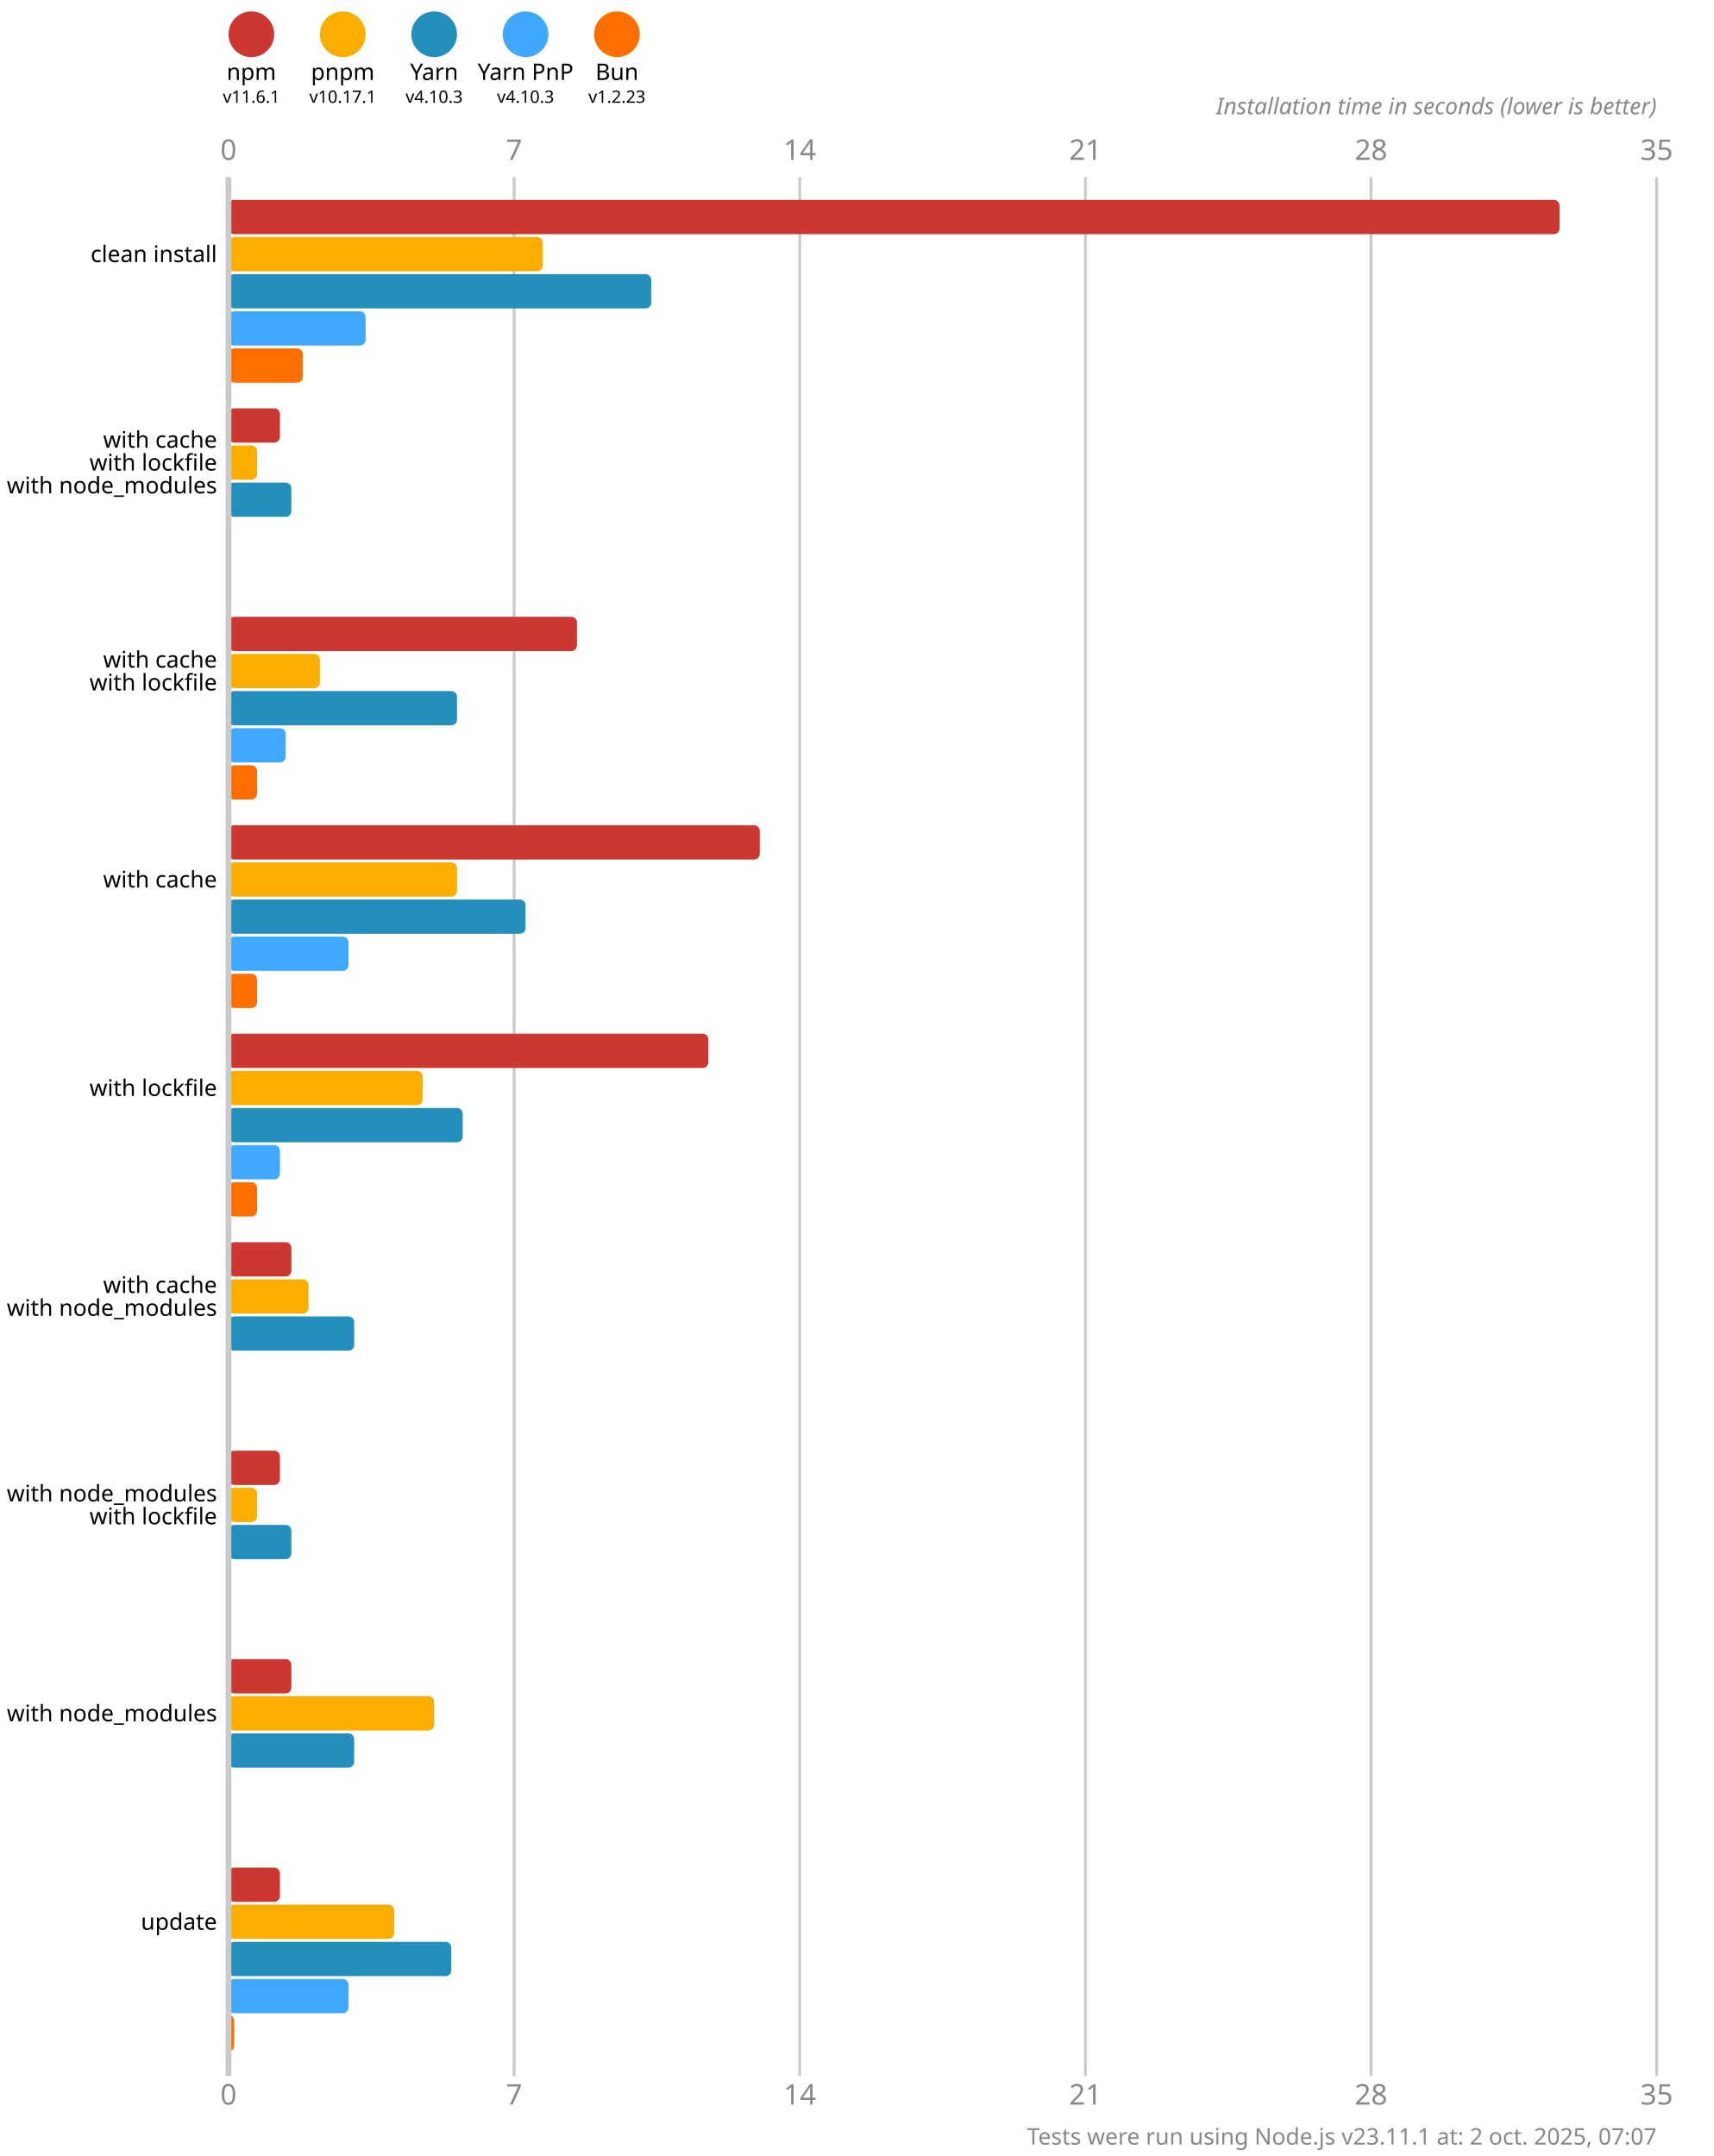
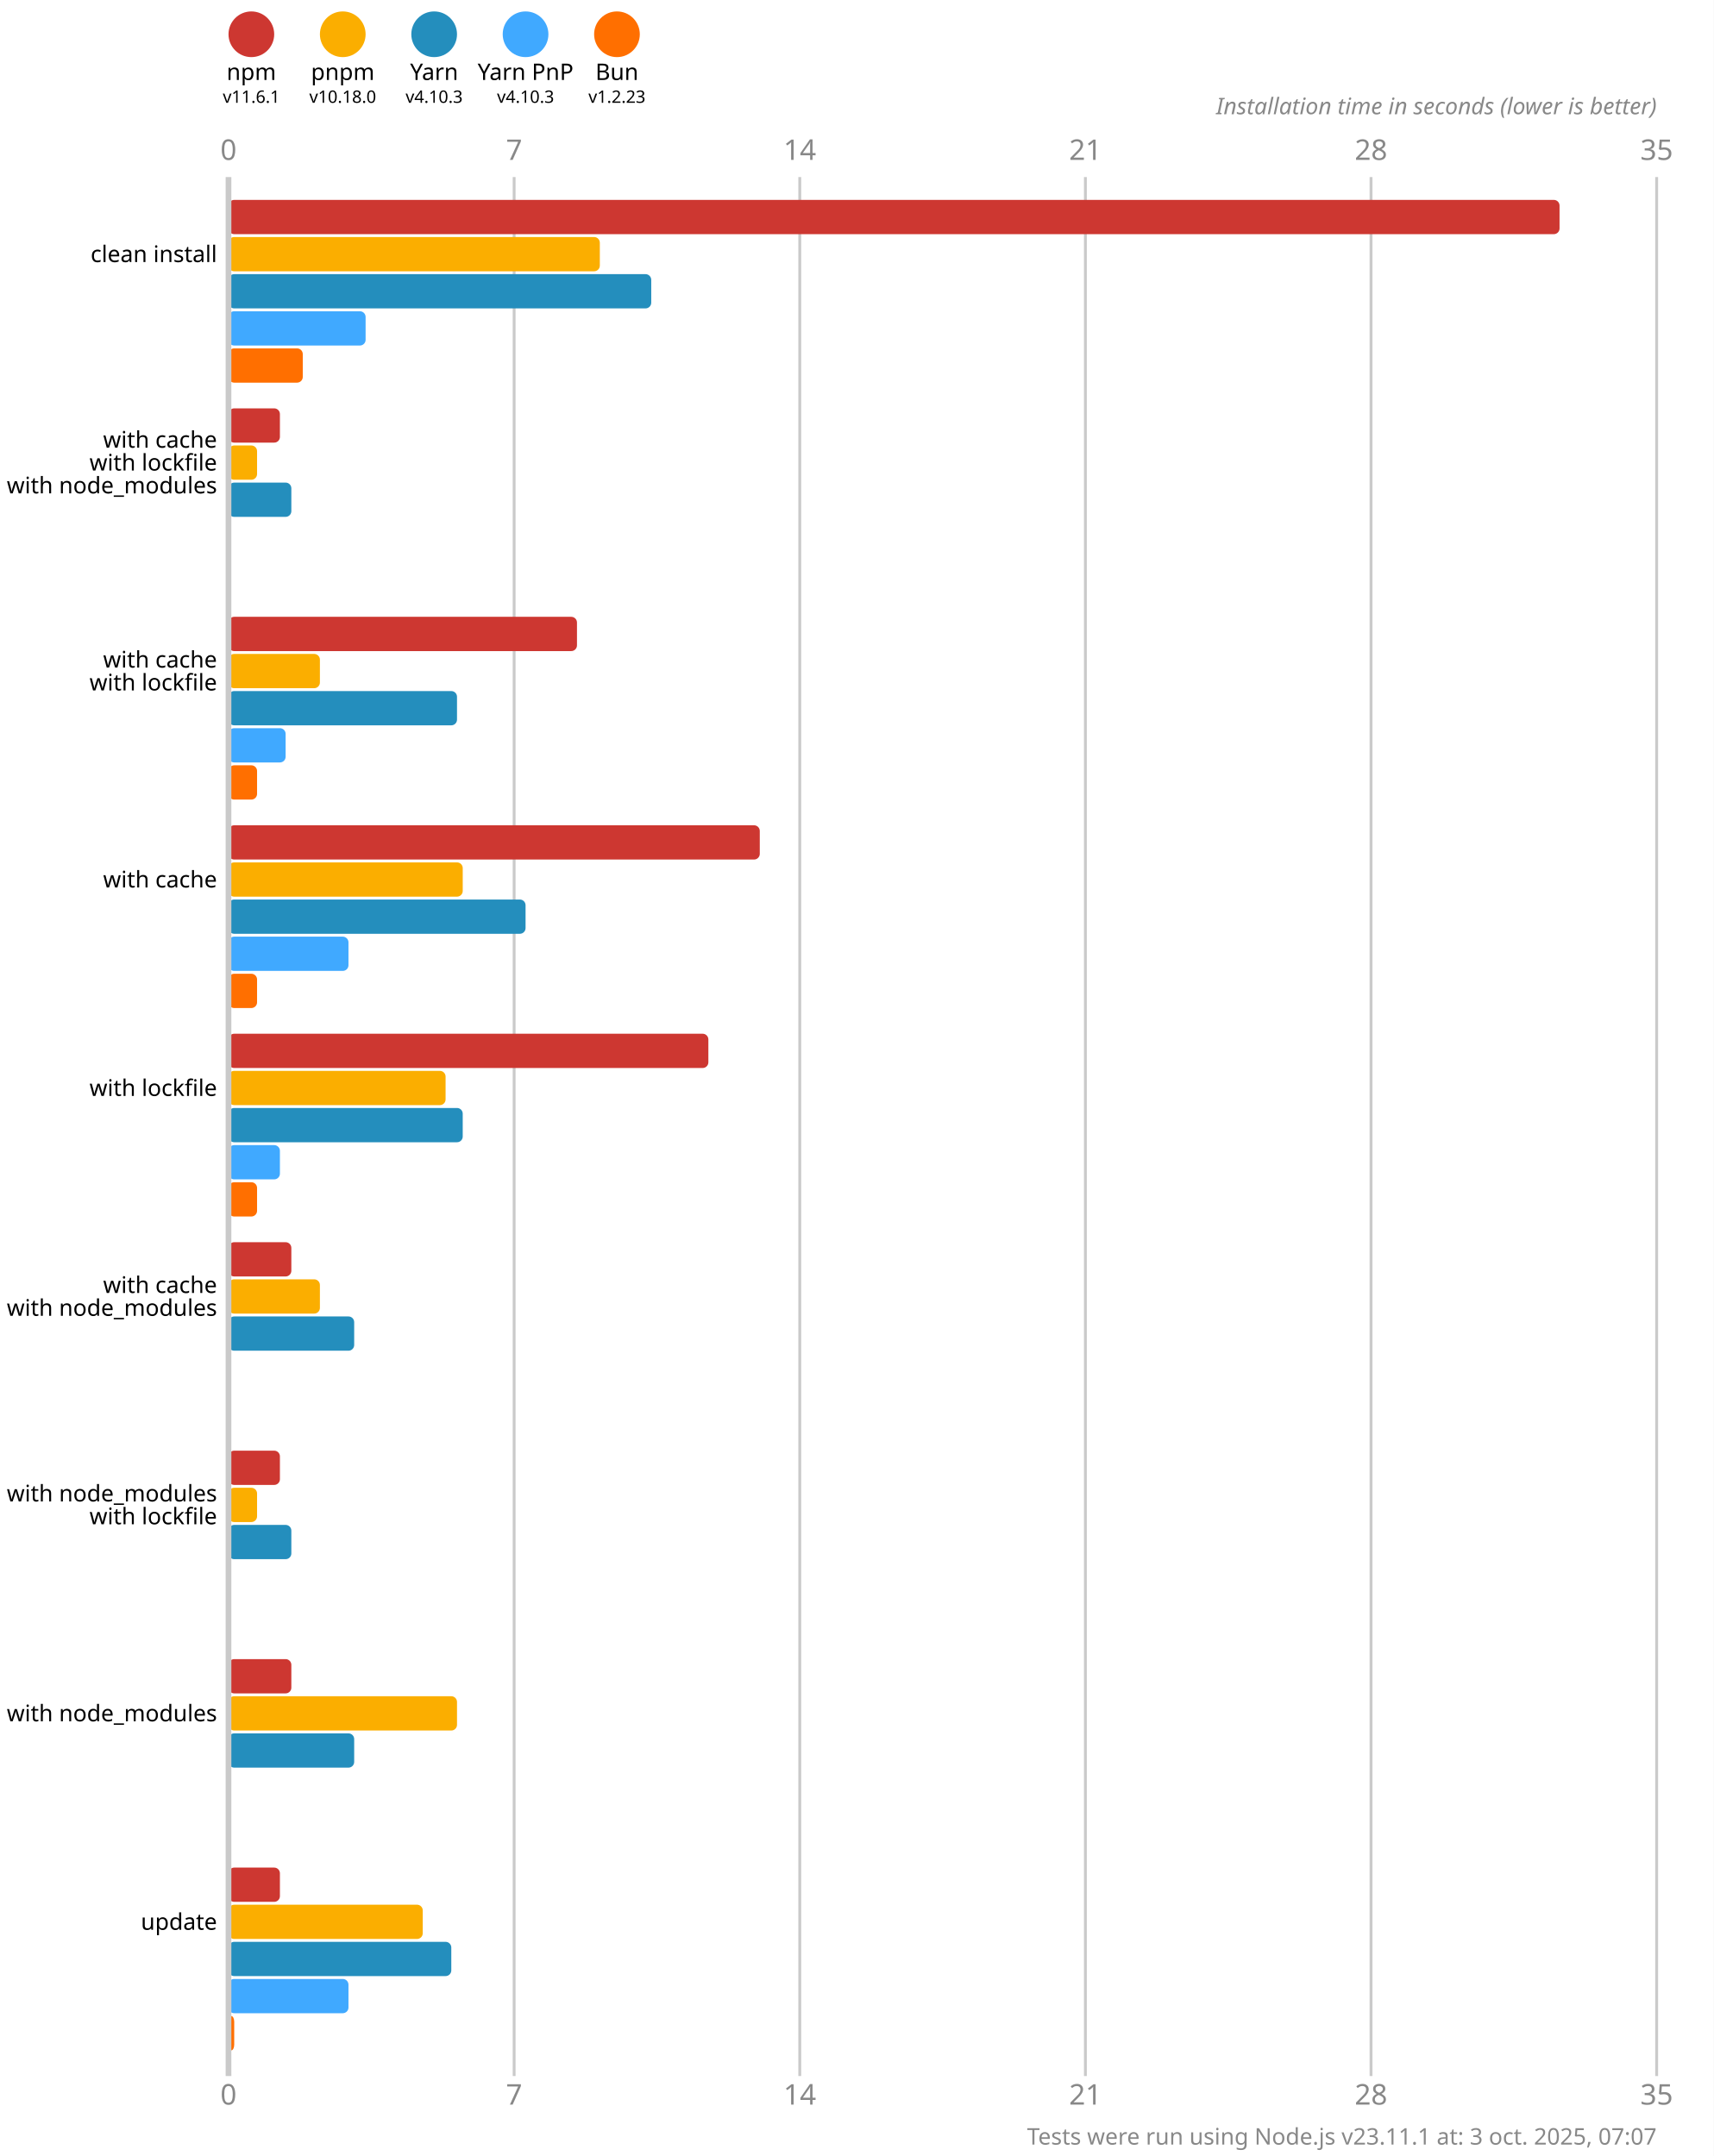
<svg xmlns="http://www.w3.org/2000/svg" version="1.1" viewBox="0 0 300 377.5">
  <style>
    .font { font-family: sans-serif; }
    .s3 { font-size: 3px; }
    .s4 { font-size: 4px; }
    .s5 { font-size: 5px; }
    .line { stroke: #cacaca; }
    .width { stroke-width: 0.5; }
    .text { fill: #888; }
  </style>
  <rect x="0" y="0" width="300" height="377.5" fill="#fff" />
  <circle cx="44" cy="6" r="4" fill="#cd3731" />
  <text x="44" y="14" class="font s4" text-anchor="middle">npm</text>
  <text x="44" y="18" class="font s3" text-anchor="middle">v11.6.1</text>
  <circle cx="60" cy="6" r="4" fill="#fbae00" />
  <text x="60" y="14" class="font s4" text-anchor="middle">pnpm</text>
-   <text x="60" y="18" class="font s3" text-anchor="middle">v10.17.1</text>
+   <text x="60" y="18" class="font s3" text-anchor="middle">v10.18.0</text>
  <circle cx="76" cy="6" r="4" fill="#248ebd" />
  <text x="76" y="14" class="font s4" text-anchor="middle">Yarn</text>
  <text x="76" y="18" class="font s3" text-anchor="middle">v4.10.3</text>
  <circle cx="92" cy="6" r="4" fill="#40a9ff" />
  <text x="92" y="14" class="font s4" text-anchor="middle">Yarn PnP</text>
  <text x="92" y="18" class="font s3" text-anchor="middle">v4.10.3</text>
  <circle cx="108" cy="6" r="4" fill="#ff6f00" />
  <text x="108" y="14" class="font s4" text-anchor="middle">Bun</text>
  <text x="108" y="18" class="font s3" text-anchor="middle">v1.2.23</text>
  <text x="40" y="28" class="font s5 text" text-anchor="middle">0</text>
  <text x="40" y="368.5" class="font s5 text" text-anchor="middle">0</text>
  <line x1="90" y1="31" x2="90" y2="363.5" class="line width" />
  <text x="90" y="28" class="font s5 text" text-anchor="middle">7</text>
  <text x="90" y="368.5" class="font s5 text" text-anchor="middle">7</text>
  <line x1="140" y1="31" x2="140" y2="363.5" class="line width" />
  <text x="140" y="28" class="font s5 text" text-anchor="middle">14</text>
  <text x="140" y="368.5" class="font s5 text" text-anchor="middle">14</text>
  <line x1="190" y1="31" x2="190" y2="363.5" class="line width" />
  <text x="190" y="28" class="font s5 text" text-anchor="middle">21</text>
  <text x="190" y="368.5" class="font s5 text" text-anchor="middle">21</text>
  <line x1="240" y1="31" x2="240" y2="363.5" class="line width" />
  <text x="240" y="28" class="font s5 text" text-anchor="middle">28</text>
  <text x="240" y="368.5" class="font s5 text" text-anchor="middle">28</text>
  <line x1="290" y1="31" x2="290" y2="363.5" class="line width" />
  <text x="290" y="28" class="font s5 text" text-anchor="middle">35</text>
  <text x="290" y="368.5" class="font s5 text" text-anchor="middle">35</text>
  <text x="290" y="20" class="font s4 text" font-style="italic" text-anchor="end">Installation time in seconds (lower is better)</text>
  <rect x="40" y="35" width="233" height="6" fill="#cd3731" rx="1" ry="1" />
-   <rect x="40" y="41.5" width="55" height="6" fill="#fbae00" rx="1" ry="1" />
+   <rect x="40" y="41.5" width="65" height="6" fill="#fbae00" rx="1" ry="1" />
  <rect x="40" y="48" width="74" height="6" fill="#248ebd" rx="1" ry="1" />
  <rect x="40" y="54.5" width="24" height="6" fill="#40a9ff" rx="1" ry="1" />
  <rect x="40" y="61" width="13" height="6" fill="#ff6f00" rx="1" ry="1" />
  <rect x="40" y="71.5" width="9" height="6" fill="#cd3731" rx="1" ry="1" />
  <rect x="40" y="78" width="5" height="6" fill="#fbae00" rx="1" ry="1" />
  <rect x="40" y="84.5" width="11" height="6" fill="#248ebd" rx="1" ry="1" />
  <rect x="40" y="91" width="0" height="6" fill="#40a9ff" rx="1" ry="1" />
  <rect x="40" y="97.5" width="0" height="6" fill="#ff6f00" rx="1" ry="1" />
  <rect x="40" y="108" width="61" height="6" fill="#cd3731" rx="1" ry="1" />
  <rect x="40" y="114.5" width="16" height="6" fill="#fbae00" rx="1" ry="1" />
  <rect x="40" y="121" width="40" height="6" fill="#248ebd" rx="1" ry="1" />
  <rect x="40" y="127.5" width="10" height="6" fill="#40a9ff" rx="1" ry="1" />
  <rect x="40" y="134" width="5" height="6" fill="#ff6f00" rx="1" ry="1" />
  <rect x="40" y="144.5" width="93" height="6" fill="#cd3731" rx="1" ry="1" />
-   <rect x="40" y="151" width="40" height="6" fill="#fbae00" rx="1" ry="1" />
+   <rect x="40" y="151" width="41" height="6" fill="#fbae00" rx="1" ry="1" />
  <rect x="40" y="157.5" width="52" height="6" fill="#248ebd" rx="1" ry="1" />
  <rect x="40" y="164" width="21" height="6" fill="#40a9ff" rx="1" ry="1" />
  <rect x="40" y="170.5" width="5" height="6" fill="#ff6f00" rx="1" ry="1" />
  <rect x="40" y="181" width="84" height="6" fill="#cd3731" rx="1" ry="1" />
-   <rect x="40" y="187.5" width="34" height="6" fill="#fbae00" rx="1" ry="1" />
+   <rect x="40" y="187.5" width="38" height="6" fill="#fbae00" rx="1" ry="1" />
  <rect x="40" y="194" width="41" height="6" fill="#248ebd" rx="1" ry="1" />
  <rect x="40" y="200.5" width="9" height="6" fill="#40a9ff" rx="1" ry="1" />
  <rect x="40" y="207" width="5" height="6" fill="#ff6f00" rx="1" ry="1" />
  <rect x="40" y="217.5" width="11" height="6" fill="#cd3731" rx="1" ry="1" />
-   <rect x="40" y="224" width="14" height="6" fill="#fbae00" rx="1" ry="1" />
+   <rect x="40" y="224" width="16" height="6" fill="#fbae00" rx="1" ry="1" />
  <rect x="40" y="230.5" width="22" height="6" fill="#248ebd" rx="1" ry="1" />
  <rect x="40" y="237" width="0" height="6" fill="#40a9ff" rx="1" ry="1" />
  <rect x="40" y="243.5" width="0" height="6" fill="#ff6f00" rx="1" ry="1" />
  <rect x="40" y="254" width="9" height="6" fill="#cd3731" rx="1" ry="1" />
  <rect x="40" y="260.5" width="5" height="6" fill="#fbae00" rx="1" ry="1" />
  <rect x="40" y="267" width="11" height="6" fill="#248ebd" rx="1" ry="1" />
  <rect x="40" y="273.5" width="0" height="6" fill="#40a9ff" rx="1" ry="1" />
  <rect x="40" y="280" width="0" height="6" fill="#ff6f00" rx="1" ry="1" />
  <rect x="40" y="290.5" width="11" height="6" fill="#cd3731" rx="1" ry="1" />
-   <rect x="40" y="297" width="36" height="6" fill="#fbae00" rx="1" ry="1" />
+   <rect x="40" y="297" width="40" height="6" fill="#fbae00" rx="1" ry="1" />
  <rect x="40" y="303.5" width="22" height="6" fill="#248ebd" rx="1" ry="1" />
  <rect x="40" y="310" width="0" height="6" fill="#40a9ff" rx="1" ry="1" />
  <rect x="40" y="316.5" width="0" height="6" fill="#ff6f00" rx="1" ry="1" />
  <rect x="40" y="327" width="9" height="6" fill="#cd3731" rx="1" ry="1" />
-   <rect x="40" y="333.5" width="29" height="6" fill="#fbae00" rx="1" ry="1" />
+   <rect x="40" y="333.5" width="34" height="6" fill="#fbae00" rx="1" ry="1" />
  <rect x="40" y="340" width="39" height="6" fill="#248ebd" rx="1" ry="1" />
  <rect x="40" y="346.5" width="21" height="6" fill="#40a9ff" rx="1" ry="1" />
  <rect x="40" y="353" width="1" height="6" fill="#ff6f00" rx="1" ry="1" />
  <line x1="40" y1="31" x2="40" y2="363.5" class="line" />
  <text x="38" y="44.5" class="font s4" dominant-baseline="middle" text-anchor="end">clean install</text>
  <text x="38" y="77" class="font s4" dominant-baseline="middle" text-anchor="end">with cache</text>
  <text x="38" y="81" class="font s4" dominant-baseline="middle" text-anchor="end">with lockfile</text>
  <text x="38" y="85" class="font s4" dominant-baseline="middle" text-anchor="end">with node_modules</text>
  <text x="38" y="115.5" class="font s4" dominant-baseline="middle" text-anchor="end">with cache</text>
  <text x="38" y="119.5" class="font s4" dominant-baseline="middle" text-anchor="end">with lockfile</text>
  <text x="38" y="154" class="font s4" dominant-baseline="middle" text-anchor="end">with cache</text>
  <text x="38" y="190.5" class="font s4" dominant-baseline="middle" text-anchor="end">with lockfile</text>
  <text x="38" y="225" class="font s4" dominant-baseline="middle" text-anchor="end">with cache</text>
  <text x="38" y="229" class="font s4" dominant-baseline="middle" text-anchor="end">with node_modules</text>
  <text x="38" y="261.5" class="font s4" dominant-baseline="middle" text-anchor="end">with node_modules</text>
  <text x="38" y="265.5" class="font s4" dominant-baseline="middle" text-anchor="end">with lockfile</text>
  <text x="38" y="300" class="font s4" dominant-baseline="middle" text-anchor="end">with node_modules</text>
  <text x="38" y="336.5" class="font s4" dominant-baseline="middle" text-anchor="end">update</text>
-   <text x="290" y="375.5" class="font s4 text" text-anchor="end">Tests were run using Node.js v23.11.1 at: 2 oct. 2025, 07:07</text>
+   <text x="290" y="375.5" class="font s4 text" text-anchor="end">Tests were run using Node.js v23.11.1 at: 3 oct. 2025, 07:07</text>
</svg>
